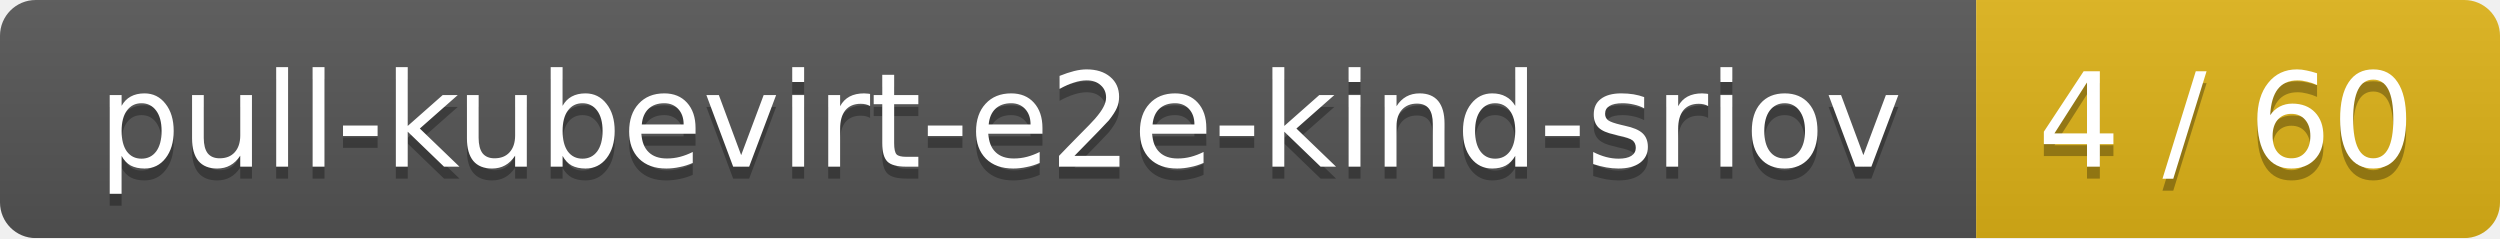
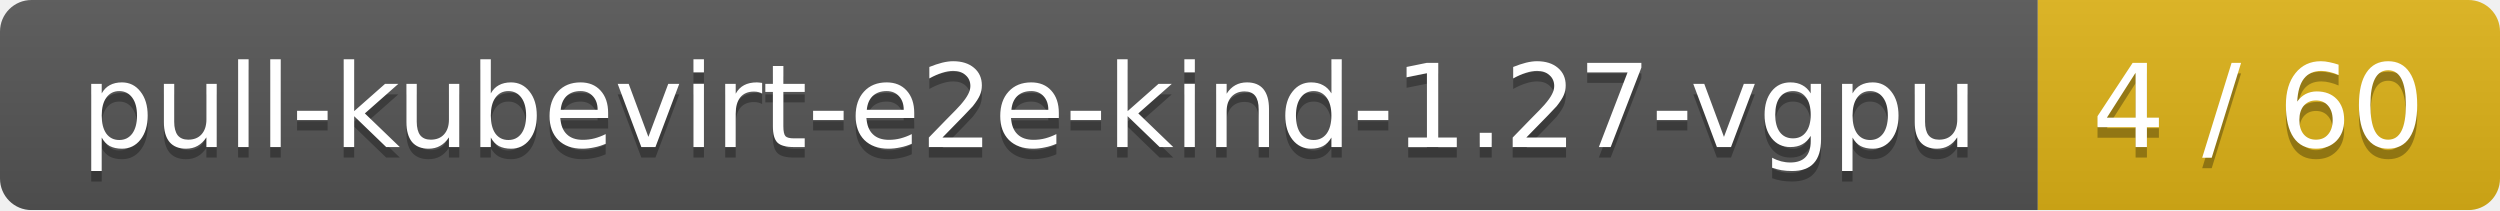
- <svg xmlns="http://www.w3.org/2000/svg" width="210" height="20">
+ <svg xmlns="http://www.w3.org/2000/svg" width="238" height="20">
  <linearGradient id="smooth" x2="0" y2="100%">
    <stop offset="0" stop-color="#bbb" stop-opacity=".1" />
    <stop offset="1" stop-opacity=".1" />
  </linearGradient>
  <mask id="round">
-     <rect width="210" height="20" rx="3" fill="#fff" />
+     <rect width="238" height="20" rx="3" fill="#fff" />
  </mask>
  <g mask="url(#round)">
-     <rect width="166" height="20" fill="#555" />
-     <rect x="166" width="44" height="20" fill="#dfb317" />
-     <rect width="210" height="20" fill="url(#smooth)" />
+     <rect width="194" height="20" fill="#555" />
+     <rect x="194" width="44" height="20" fill="#dfb317" />
+     <rect width="238" height="20" fill="url(#smooth)" />
  </g>
  <g fill="#fff" text-anchor="middle" font-family="DejaVu Sans,Verdana,Geneva,sans-serif" font-size="11">
-     <text x="84" y="15" fill="#010101" fill-opacity=".3">pull-kubevirt-e2e-kind-sriov</text>
-     <text x="84" y="14">pull-kubevirt-e2e-kind-sriov</text>
-     <text x="187" y="15" fill="#010101" fill-opacity=".3">4 / 60</text>
-     <text x="187" y="14">4 / 60</text>
+     <text x="98" y="15" fill="#010101" fill-opacity=".3">pull-kubevirt-e2e-kind-1.27-vgpu</text>
+     <text x="98" y="14">pull-kubevirt-e2e-kind-1.27-vgpu</text>
+     <text x="215" y="15" fill="#010101" fill-opacity=".3">4 / 60</text>
+     <text x="215" y="14">4 / 60</text>
  </g>
</svg>
